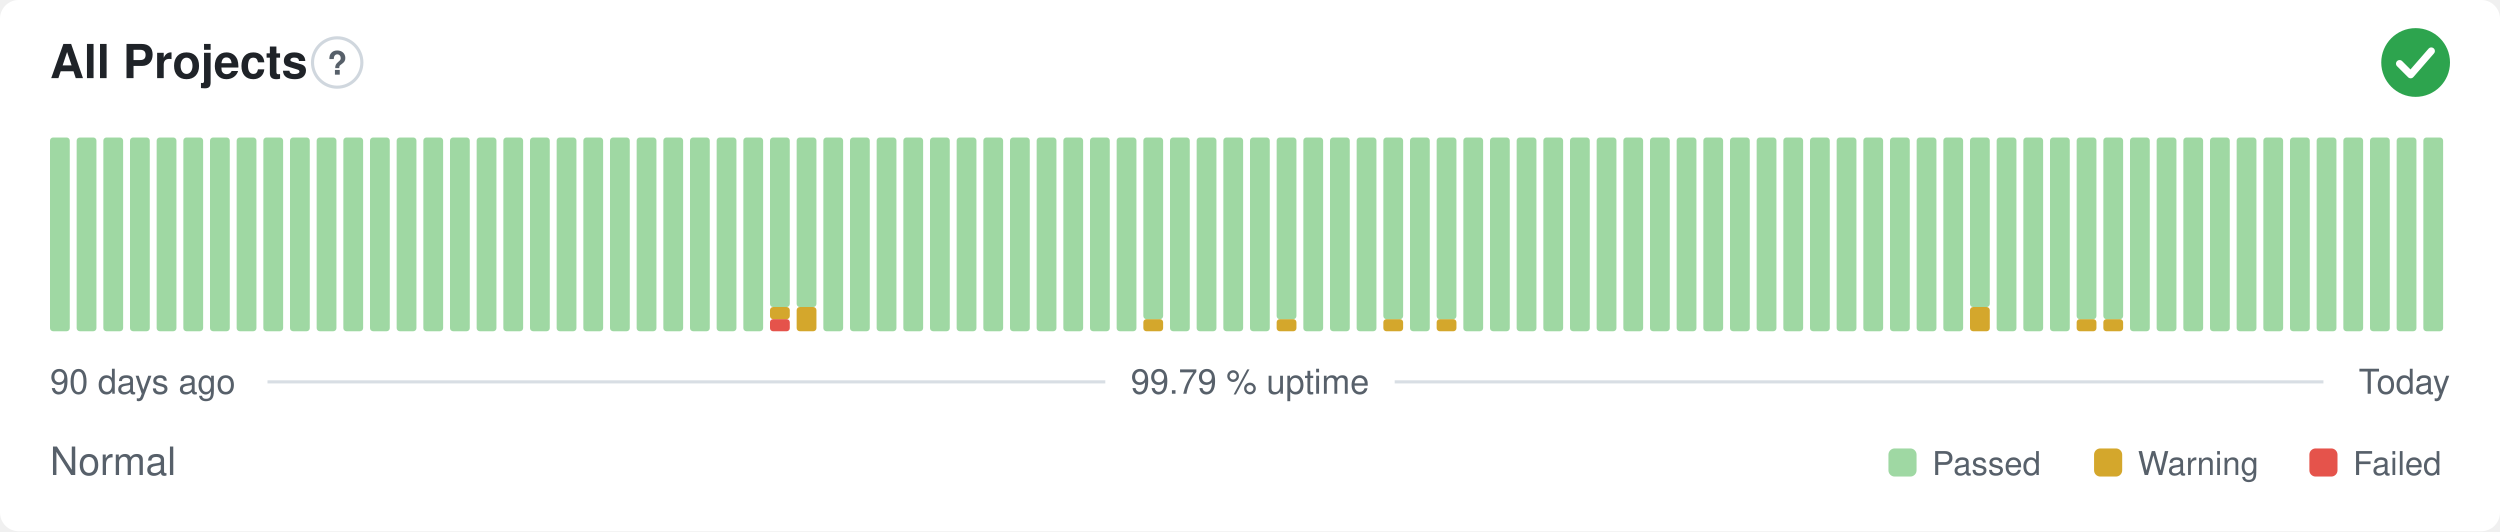
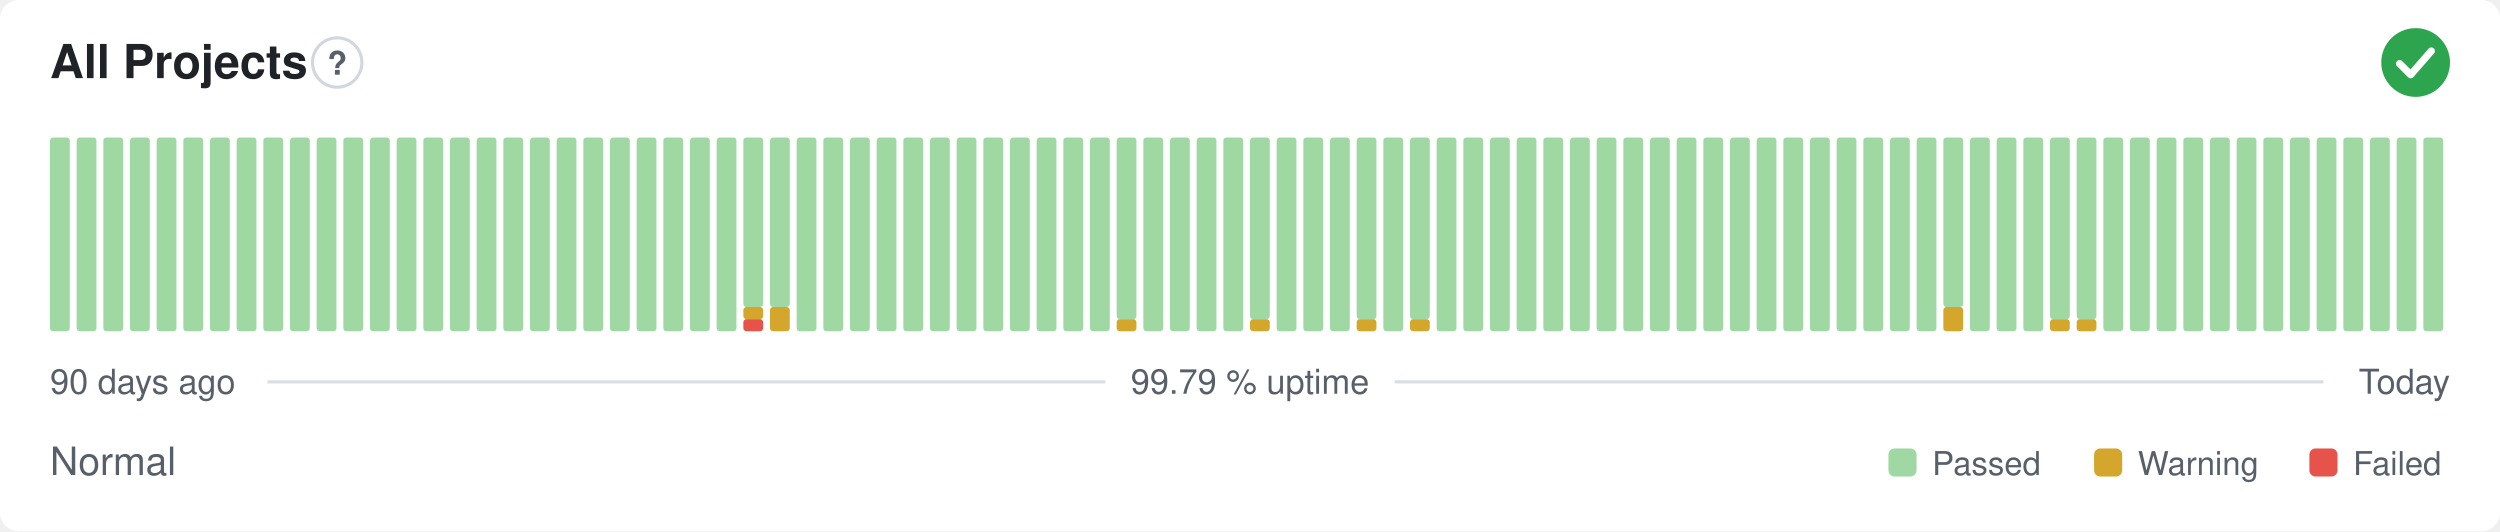
<svg xmlns="http://www.w3.org/2000/svg" width="800" height="170" viewBox="0 0 800 170" role="img" aria-label="All Projects: Normal, 99.79 % uptime over the last 90 days" font-family="-apple-system,BlinkMacSystemFont,'Segoe UI',Helvetica,Arial,sans-serif">
  <style>
    @media (prefers-color-scheme: dark) {
      .bg { fill: #0d1117 }
      .title { fill: #e6edf3 }
      .muted { fill: #8b949e }
      .hint { stroke: #30363d }
      .rule { stroke: #30363d }
      .nodata { fill: #21262d }
    }
  </style>
  <rect class="bg" width="800" height="170" rx="6" fill="#ffffff" />
  <text class="title" x="16" y="25" font-size="15" font-weight="600" fill="#1f2328">All Projects</text>
  <circle class="hint" cx="107.9" cy="20" r="7.9" fill="none" stroke="#d0d7de" stroke-width="1" />
  <text class="muted" x="107.9" y="23.9" text-anchor="middle" font-size="10.4" font-weight="700" fill="#57606a">?</text>
  <circle cx="773" cy="20" r="11" fill="#2da44e" />
  <path d="M767.87 20.37l3.54 3.54 6.60 -7.58" fill="none" stroke="#fff" stroke-width="2.31" stroke-linecap="round" stroke-linejoin="round" />
  <rect x="16.00" y="44.00" width="6.33" height="62.00" rx="1" fill="#9fd8a3" />
  <rect x="24.53" y="44.00" width="6.33" height="62.00" rx="1" fill="#9fd8a3" />
  <rect x="33.07" y="44.00" width="6.33" height="62.00" rx="1" fill="#9fd8a3" />
  <rect x="41.60" y="44.00" width="6.33" height="62.00" rx="1" fill="#9fd8a3" />
  <rect x="50.13" y="44.00" width="6.33" height="62.00" rx="1" fill="#9fd8a3" />
  <rect x="58.67" y="44.00" width="6.33" height="62.00" rx="1" fill="#9fd8a3" />
  <rect x="67.20" y="44.00" width="6.33" height="62.00" rx="1" fill="#9fd8a3" />
  <rect x="75.73" y="44.00" width="6.33" height="62.00" rx="1" fill="#9fd8a3" />
  <rect x="84.27" y="44.00" width="6.33" height="62.00" rx="1" fill="#9fd8a3" />
  <rect x="92.80" y="44.00" width="6.33" height="62.00" rx="1" fill="#9fd8a3" />
  <rect x="101.33" y="44.00" width="6.33" height="62.00" rx="1" fill="#9fd8a3" />
  <rect x="109.87" y="44.00" width="6.33" height="62.00" rx="1" fill="#9fd8a3" />
  <rect x="118.40" y="44.00" width="6.33" height="62.00" rx="1" fill="#9fd8a3" />
  <rect x="126.93" y="44.00" width="6.33" height="62.00" rx="1" fill="#9fd8a3" />
  <rect x="135.47" y="44.00" width="6.33" height="62.00" rx="1" fill="#9fd8a3" />
  <rect x="144.00" y="44.00" width="6.33" height="62.00" rx="1" fill="#9fd8a3" />
  <rect x="152.53" y="44.00" width="6.33" height="62.00" rx="1" fill="#9fd8a3" />
  <rect x="161.07" y="44.00" width="6.33" height="62.00" rx="1" fill="#9fd8a3" />
  <rect x="169.60" y="44.00" width="6.33" height="62.00" rx="1" fill="#9fd8a3" />
  <rect x="178.13" y="44.00" width="6.33" height="62.00" rx="1" fill="#9fd8a3" />
  <rect x="186.67" y="44.00" width="6.33" height="62.00" rx="1" fill="#9fd8a3" />
  <rect x="195.20" y="44.00" width="6.33" height="62.00" rx="1" fill="#9fd8a3" />
  <rect x="203.73" y="44.00" width="6.33" height="62.00" rx="1" fill="#9fd8a3" />
  <rect x="212.27" y="44.00" width="6.33" height="62.00" rx="1" fill="#9fd8a3" />
  <rect x="220.80" y="44.00" width="6.33" height="62.00" rx="1" fill="#9fd8a3" />
  <rect x="229.33" y="44.00" width="6.33" height="62.00" rx="1" fill="#9fd8a3" />
-   <rect x="237.87" y="44.00" width="6.33" height="62.00" rx="1" fill="#9fd8a3" />
-   <rect x="246.40" y="102.13" width="6.33" height="3.88" rx="1" fill="#e5534b" />
-   <rect x="246.40" y="98.25" width="6.33" height="3.88" rx="1" fill="#d4a72c" />
+   <rect x="237.87" y="102.13" width="6.33" height="3.88" rx="1" fill="#e5534b" />
+   <rect x="237.87" y="98.25" width="6.33" height="3.88" rx="1" fill="#d4a72c" />
+   <rect x="237.87" y="44.00" width="6.33" height="54.25" rx="1" fill="#9fd8a3" />
+   <rect x="246.40" y="98.25" width="6.33" height="7.75" rx="1" fill="#d4a72c" />
  <rect x="246.40" y="44.00" width="6.33" height="54.25" rx="1" fill="#9fd8a3" />
-   <rect x="254.93" y="98.25" width="6.33" height="7.75" rx="1" fill="#d4a72c" />
-   <rect x="254.93" y="44.00" width="6.33" height="54.25" rx="1" fill="#9fd8a3" />
+   <rect x="254.93" y="44.00" width="6.33" height="62.00" rx="1" fill="#9fd8a3" />
  <rect x="263.47" y="44.00" width="6.33" height="62.00" rx="1" fill="#9fd8a3" />
  <rect x="272.00" y="44.00" width="6.33" height="62.00" rx="1" fill="#9fd8a3" />
  <rect x="280.53" y="44.00" width="6.33" height="62.00" rx="1" fill="#9fd8a3" />
  <rect x="289.07" y="44.00" width="6.33" height="62.00" rx="1" fill="#9fd8a3" />
  <rect x="297.60" y="44.00" width="6.33" height="62.00" rx="1" fill="#9fd8a3" />
  <rect x="306.13" y="44.00" width="6.33" height="62.00" rx="1" fill="#9fd8a3" />
  <rect x="314.67" y="44.00" width="6.33" height="62.00" rx="1" fill="#9fd8a3" />
  <rect x="323.20" y="44.00" width="6.33" height="62.00" rx="1" fill="#9fd8a3" />
  <rect x="331.73" y="44.00" width="6.33" height="62.00" rx="1" fill="#9fd8a3" />
  <rect x="340.27" y="44.00" width="6.33" height="62.00" rx="1" fill="#9fd8a3" />
  <rect x="348.80" y="44.00" width="6.33" height="62.00" rx="1" fill="#9fd8a3" />
-   <rect x="357.33" y="44.00" width="6.33" height="62.00" rx="1" fill="#9fd8a3" />
-   <rect x="365.87" y="102.13" width="6.33" height="3.88" rx="1" fill="#d4a72c" />
-   <rect x="365.87" y="44.00" width="6.33" height="58.13" rx="1" fill="#9fd8a3" />
+   <rect x="357.33" y="102.13" width="6.33" height="3.88" rx="1" fill="#d4a72c" />
+   <rect x="357.33" y="44.00" width="6.33" height="58.13" rx="1" fill="#9fd8a3" />
+   <rect x="365.87" y="44.00" width="6.33" height="62.00" rx="1" fill="#9fd8a3" />
  <rect x="374.40" y="44.00" width="6.33" height="62.00" rx="1" fill="#9fd8a3" />
  <rect x="382.93" y="44.00" width="6.33" height="62.00" rx="1" fill="#9fd8a3" />
  <rect x="391.47" y="44.00" width="6.33" height="62.00" rx="1" fill="#9fd8a3" />
-   <rect x="400.00" y="44.00" width="6.33" height="62.00" rx="1" fill="#9fd8a3" />
-   <rect x="408.53" y="102.13" width="6.33" height="3.88" rx="1" fill="#d4a72c" />
-   <rect x="408.53" y="44.00" width="6.33" height="58.13" rx="1" fill="#9fd8a3" />
+   <rect x="400.00" y="102.13" width="6.33" height="3.88" rx="1" fill="#d4a72c" />
+   <rect x="400.00" y="44.00" width="6.33" height="58.13" rx="1" fill="#9fd8a3" />
+   <rect x="408.53" y="44.00" width="6.33" height="62.00" rx="1" fill="#9fd8a3" />
  <rect x="417.07" y="44.00" width="6.33" height="62.00" rx="1" fill="#9fd8a3" />
  <rect x="425.60" y="44.00" width="6.33" height="62.00" rx="1" fill="#9fd8a3" />
-   <rect x="434.13" y="44.00" width="6.33" height="62.00" rx="1" fill="#9fd8a3" />
-   <rect x="442.67" y="102.13" width="6.33" height="3.88" rx="1" fill="#d4a72c" />
-   <rect x="442.67" y="44.00" width="6.33" height="58.13" rx="1" fill="#9fd8a3" />
-   <rect x="451.20" y="44.00" width="6.33" height="62.00" rx="1" fill="#9fd8a3" />
-   <rect x="459.73" y="102.13" width="6.33" height="3.88" rx="1" fill="#d4a72c" />
-   <rect x="459.73" y="44.00" width="6.33" height="58.13" rx="1" fill="#9fd8a3" />
+   <rect x="434.13" y="102.13" width="6.33" height="3.88" rx="1" fill="#d4a72c" />
+   <rect x="434.13" y="44.00" width="6.33" height="58.13" rx="1" fill="#9fd8a3" />
+   <rect x="442.67" y="44.00" width="6.33" height="62.00" rx="1" fill="#9fd8a3" />
+   <rect x="451.20" y="102.13" width="6.33" height="3.88" rx="1" fill="#d4a72c" />
+   <rect x="451.20" y="44.00" width="6.33" height="58.13" rx="1" fill="#9fd8a3" />
+   <rect x="459.73" y="44.00" width="6.33" height="62.00" rx="1" fill="#9fd8a3" />
  <rect x="468.27" y="44.00" width="6.33" height="62.00" rx="1" fill="#9fd8a3" />
  <rect x="476.80" y="44.00" width="6.33" height="62.00" rx="1" fill="#9fd8a3" />
  <rect x="485.33" y="44.00" width="6.33" height="62.00" rx="1" fill="#9fd8a3" />
  <rect x="493.87" y="44.00" width="6.33" height="62.00" rx="1" fill="#9fd8a3" />
  <rect x="502.40" y="44.00" width="6.33" height="62.00" rx="1" fill="#9fd8a3" />
  <rect x="510.93" y="44.00" width="6.33" height="62.00" rx="1" fill="#9fd8a3" />
  <rect x="519.47" y="44.00" width="6.33" height="62.00" rx="1" fill="#9fd8a3" />
  <rect x="528.00" y="44.00" width="6.33" height="62.00" rx="1" fill="#9fd8a3" />
  <rect x="536.53" y="44.00" width="6.33" height="62.00" rx="1" fill="#9fd8a3" />
  <rect x="545.07" y="44.00" width="6.33" height="62.00" rx="1" fill="#9fd8a3" />
  <rect x="553.60" y="44.00" width="6.33" height="62.00" rx="1" fill="#9fd8a3" />
  <rect x="562.13" y="44.00" width="6.33" height="62.00" rx="1" fill="#9fd8a3" />
  <rect x="570.67" y="44.00" width="6.33" height="62.00" rx="1" fill="#9fd8a3" />
  <rect x="579.20" y="44.00" width="6.33" height="62.00" rx="1" fill="#9fd8a3" />
  <rect x="587.73" y="44.00" width="6.33" height="62.00" rx="1" fill="#9fd8a3" />
  <rect x="596.27" y="44.00" width="6.33" height="62.00" rx="1" fill="#9fd8a3" />
  <rect x="604.80" y="44.00" width="6.33" height="62.00" rx="1" fill="#9fd8a3" />
  <rect x="613.33" y="44.00" width="6.33" height="62.00" rx="1" fill="#9fd8a3" />
-   <rect x="621.87" y="44.00" width="6.33" height="62.00" rx="1" fill="#9fd8a3" />
-   <rect x="630.40" y="98.25" width="6.33" height="7.75" rx="1" fill="#d4a72c" />
-   <rect x="630.40" y="44.00" width="6.33" height="54.25" rx="1" fill="#9fd8a3" />
+   <rect x="621.87" y="98.25" width="6.33" height="7.75" rx="1" fill="#d4a72c" />
+   <rect x="621.87" y="44.00" width="6.33" height="54.25" rx="1" fill="#9fd8a3" />
+   <rect x="630.40" y="44.00" width="6.33" height="62.00" rx="1" fill="#9fd8a3" />
  <rect x="638.93" y="44.00" width="6.33" height="62.00" rx="1" fill="#9fd8a3" />
  <rect x="647.47" y="44.00" width="6.33" height="62.00" rx="1" fill="#9fd8a3" />
-   <rect x="656.00" y="44.00" width="6.33" height="62.00" rx="1" fill="#9fd8a3" />
+   <rect x="656.00" y="102.13" width="6.33" height="3.88" rx="1" fill="#d4a72c" />
+   <rect x="656.00" y="44.00" width="6.33" height="58.13" rx="1" fill="#9fd8a3" />
  <rect x="664.53" y="102.13" width="6.33" height="3.88" rx="1" fill="#d4a72c" />
  <rect x="664.53" y="44.00" width="6.33" height="58.13" rx="1" fill="#9fd8a3" />
-   <rect x="673.07" y="102.13" width="6.33" height="3.88" rx="1" fill="#d4a72c" />
-   <rect x="673.07" y="44.00" width="6.33" height="58.13" rx="1" fill="#9fd8a3" />
+   <rect x="673.07" y="44.00" width="6.33" height="62.00" rx="1" fill="#9fd8a3" />
  <rect x="681.60" y="44.00" width="6.33" height="62.00" rx="1" fill="#9fd8a3" />
  <rect x="690.13" y="44.00" width="6.33" height="62.00" rx="1" fill="#9fd8a3" />
  <rect x="698.67" y="44.00" width="6.33" height="62.00" rx="1" fill="#9fd8a3" />
  <rect x="707.20" y="44.00" width="6.33" height="62.00" rx="1" fill="#9fd8a3" />
  <rect x="715.73" y="44.00" width="6.33" height="62.00" rx="1" fill="#9fd8a3" />
  <rect x="724.27" y="44.00" width="6.33" height="62.00" rx="1" fill="#9fd8a3" />
  <rect x="732.80" y="44.00" width="6.33" height="62.00" rx="1" fill="#9fd8a3" />
  <rect x="741.33" y="44.00" width="6.33" height="62.00" rx="1" fill="#9fd8a3" />
  <rect x="749.87" y="44.00" width="6.33" height="62.00" rx="1" fill="#9fd8a3" />
  <rect x="758.40" y="44.00" width="6.33" height="62.00" rx="1" fill="#9fd8a3" />
  <rect x="766.93" y="44.00" width="6.33" height="62.00" rx="1" fill="#9fd8a3" />
  <rect x="775.47" y="44.00" width="6.33" height="62.00" rx="1" fill="#9fd8a3" />
  <text class="muted" x="16" y="126" font-size="11" fill="#57606a">90 days ago</text>
  <text class="muted" x="400" y="126" text-anchor="middle" font-size="11" fill="#57606a">99.79 % uptime</text>
  <text class="muted" x="784" y="126" text-anchor="end" font-size="11" fill="#57606a">Today</text>
  <line class="rule" x1="85.6" y1="122.2" x2="353.7" y2="122.2" stroke="#d8dee4" stroke-width="1" />
  <line class="rule" x1="446.3" y1="122.2" x2="743.5" y2="122.2" stroke="#d8dee4" stroke-width="1" />
  <text class="muted" x="16" y="152" font-size="12.5" fill="#57606a">Normal</text>
  <rect x="604.3" y="143.5" width="9.0" height="9.0" rx="2" fill="#9fd8a3" />
  <text class="muted" x="618.3" y="152" font-size="10.5" fill="#57606a">Passed</text>
  <rect x="670.1" y="143.5" width="9.0" height="9.0" rx="2" fill="#d4a72c" />
  <text class="muted" x="684.1" y="152" font-size="10.5" fill="#57606a">Warning</text>
  <rect x="739.0" y="143.5" width="9.0" height="9.0" rx="2" fill="#e5534b" />
  <text class="muted" x="753.0" y="152" font-size="10.5" fill="#57606a">Failed</text>
</svg>
